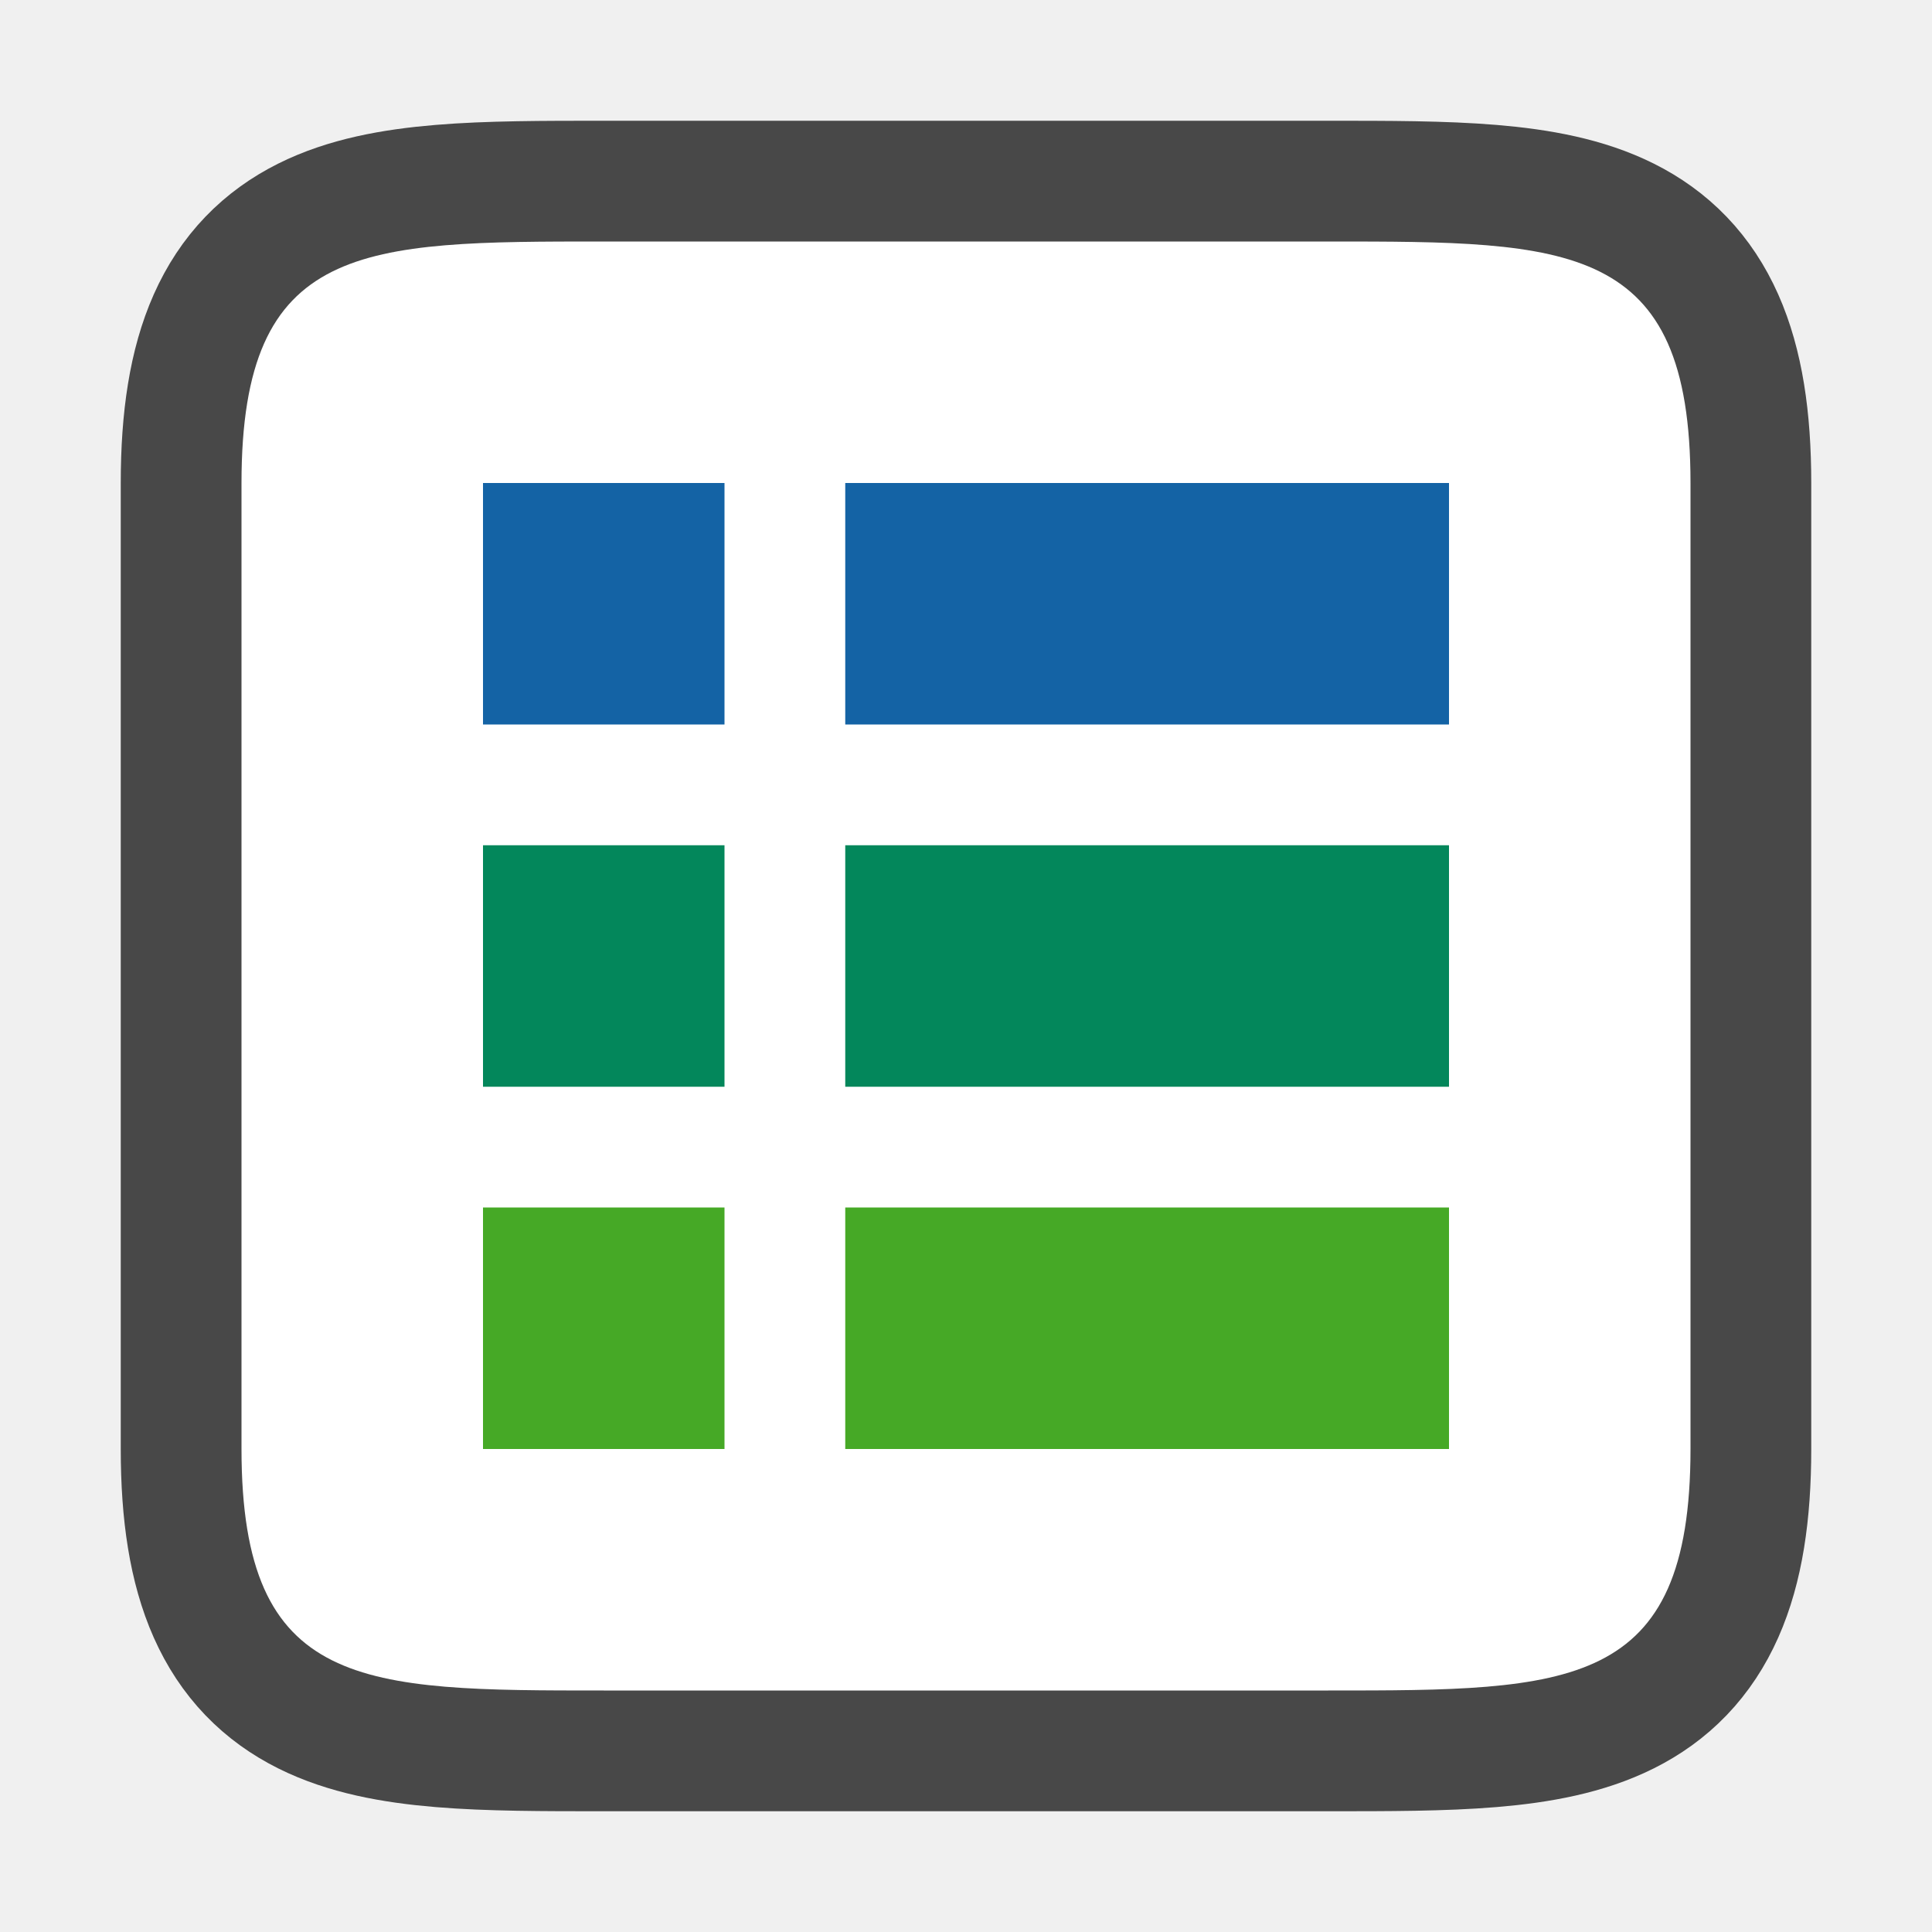
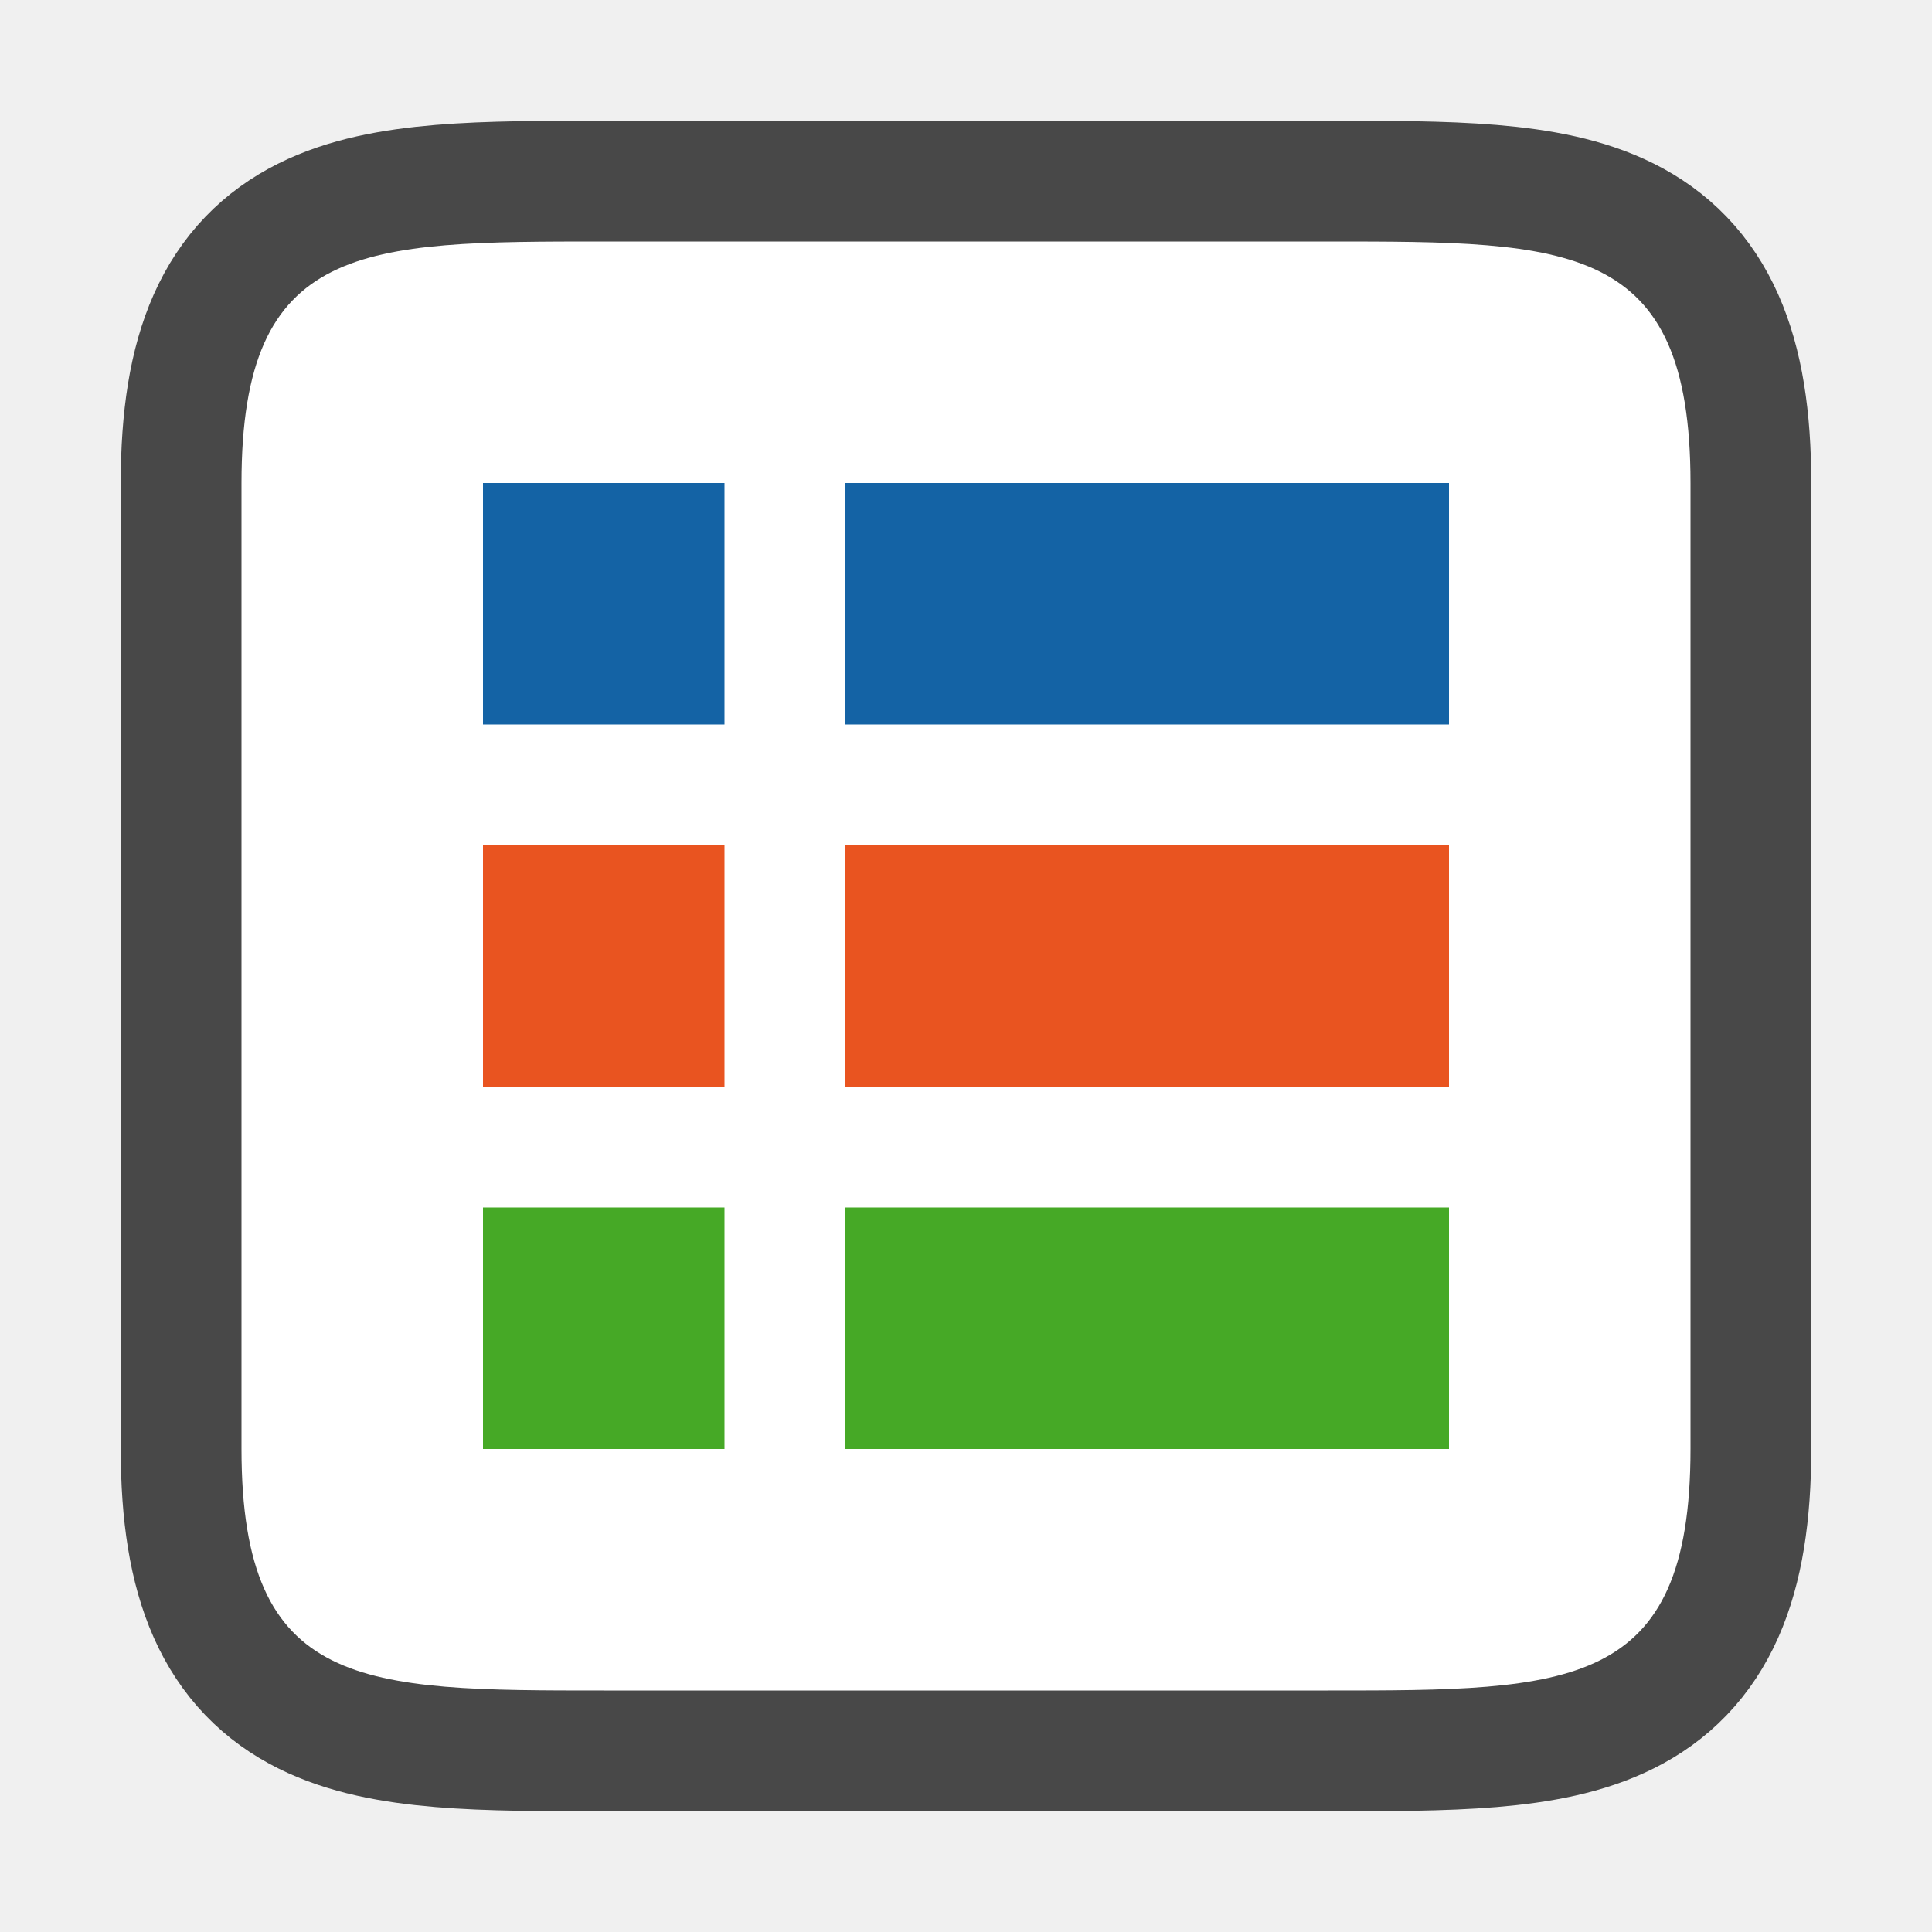
<svg xmlns="http://www.w3.org/2000/svg" viewBox="0 0 16 16">
  <path style="opacity:.7;fill:#000;stroke:#000;stroke-width:2;stroke-linejoin:round;stroke-miterlimit:4;stroke-dasharray:none" d="M5 2C3 2 2 2 2 4v8c0 2 1 2 3 2h6c2 0 3 0 3-2V4c0-2-1-2-3-2z" />
  <path style="fill:#fff;fill-opacity:1" d="M5 2C3 2 2 2 2 4v8c0 2 1 2 3 2h6c2 0 3 0 3-2V4c0-2-1-2-3-2z" />
  <path style="opacity:1;vector-effect:none;fill:#1463a5;fill-opacity:1;stroke:none;stroke-width:1.703;stroke-linecap:round;stroke-linejoin:round;stroke-miterlimit:4;stroke-dasharray:none;stroke-dashoffset:0;stroke-opacity:1" d="M7 4h5v2H7z" />
  <path style="opacity:1;vector-effect:none;fill:#1463a5;fill-opacity:1;stroke:none;stroke-width:2.154;stroke-linecap:round;stroke-linejoin:round;stroke-miterlimit:4;stroke-dasharray:none;stroke-dashoffset:0;stroke-opacity:1" d="M4 4h2v2H4z" />
-   <path style="opacity:1;vector-effect:none;fill:#03875B;fill-opacity:1;stroke:none;stroke-width:2.154;stroke-linecap:round;stroke-linejoin:round;stroke-miterlimit:4;stroke-dasharray:none;stroke-dashoffset:0;stroke-opacity:1" d="M4 7h2v2H4z" />
+   <path style="opacity:1;vector-effect:none;fill:#e95420;fill-opacity:1;stroke:none;stroke-width:2.154;stroke-linecap:round;stroke-linejoin:round;stroke-miterlimit:4;stroke-dasharray:none;stroke-dashoffset:0;stroke-opacity:1" d="M4 7h2v2H4z" />
  <path style="opacity:1;vector-effect:none;fill:#46a926;fill-opacity:1;stroke:none;stroke-width:2.154;stroke-linecap:round;stroke-linejoin:round;stroke-miterlimit:4;stroke-dasharray:none;stroke-dashoffset:0;stroke-opacity:1" d="M4 10h2v2H4z" />
-   <path style="opacity:1;vector-effect:none;fill:#03875B;fill-opacity:1;stroke:none;stroke-width:1.703;stroke-linecap:round;stroke-linejoin:round;stroke-miterlimit:4;stroke-dasharray:none;stroke-dashoffset:0;stroke-opacity:1" d="M7 7h5v2H7z" />
+   <path style="opacity:1;vector-effect:none;fill:#e95420;fill-opacity:1;stroke:none;stroke-width:1.703;stroke-linecap:round;stroke-linejoin:round;stroke-miterlimit:4;stroke-dasharray:none;stroke-dashoffset:0;stroke-opacity:1" d="M7 7h5v2H7z" />
  <path style="opacity:1;vector-effect:none;fill:#46a926;fill-opacity:1;stroke:none;stroke-width:1.703;stroke-linecap:round;stroke-linejoin:round;stroke-miterlimit:4;stroke-dasharray:none;stroke-dashoffset:0;stroke-opacity:1" d="M7 10h5v2H7z" />
</svg>
